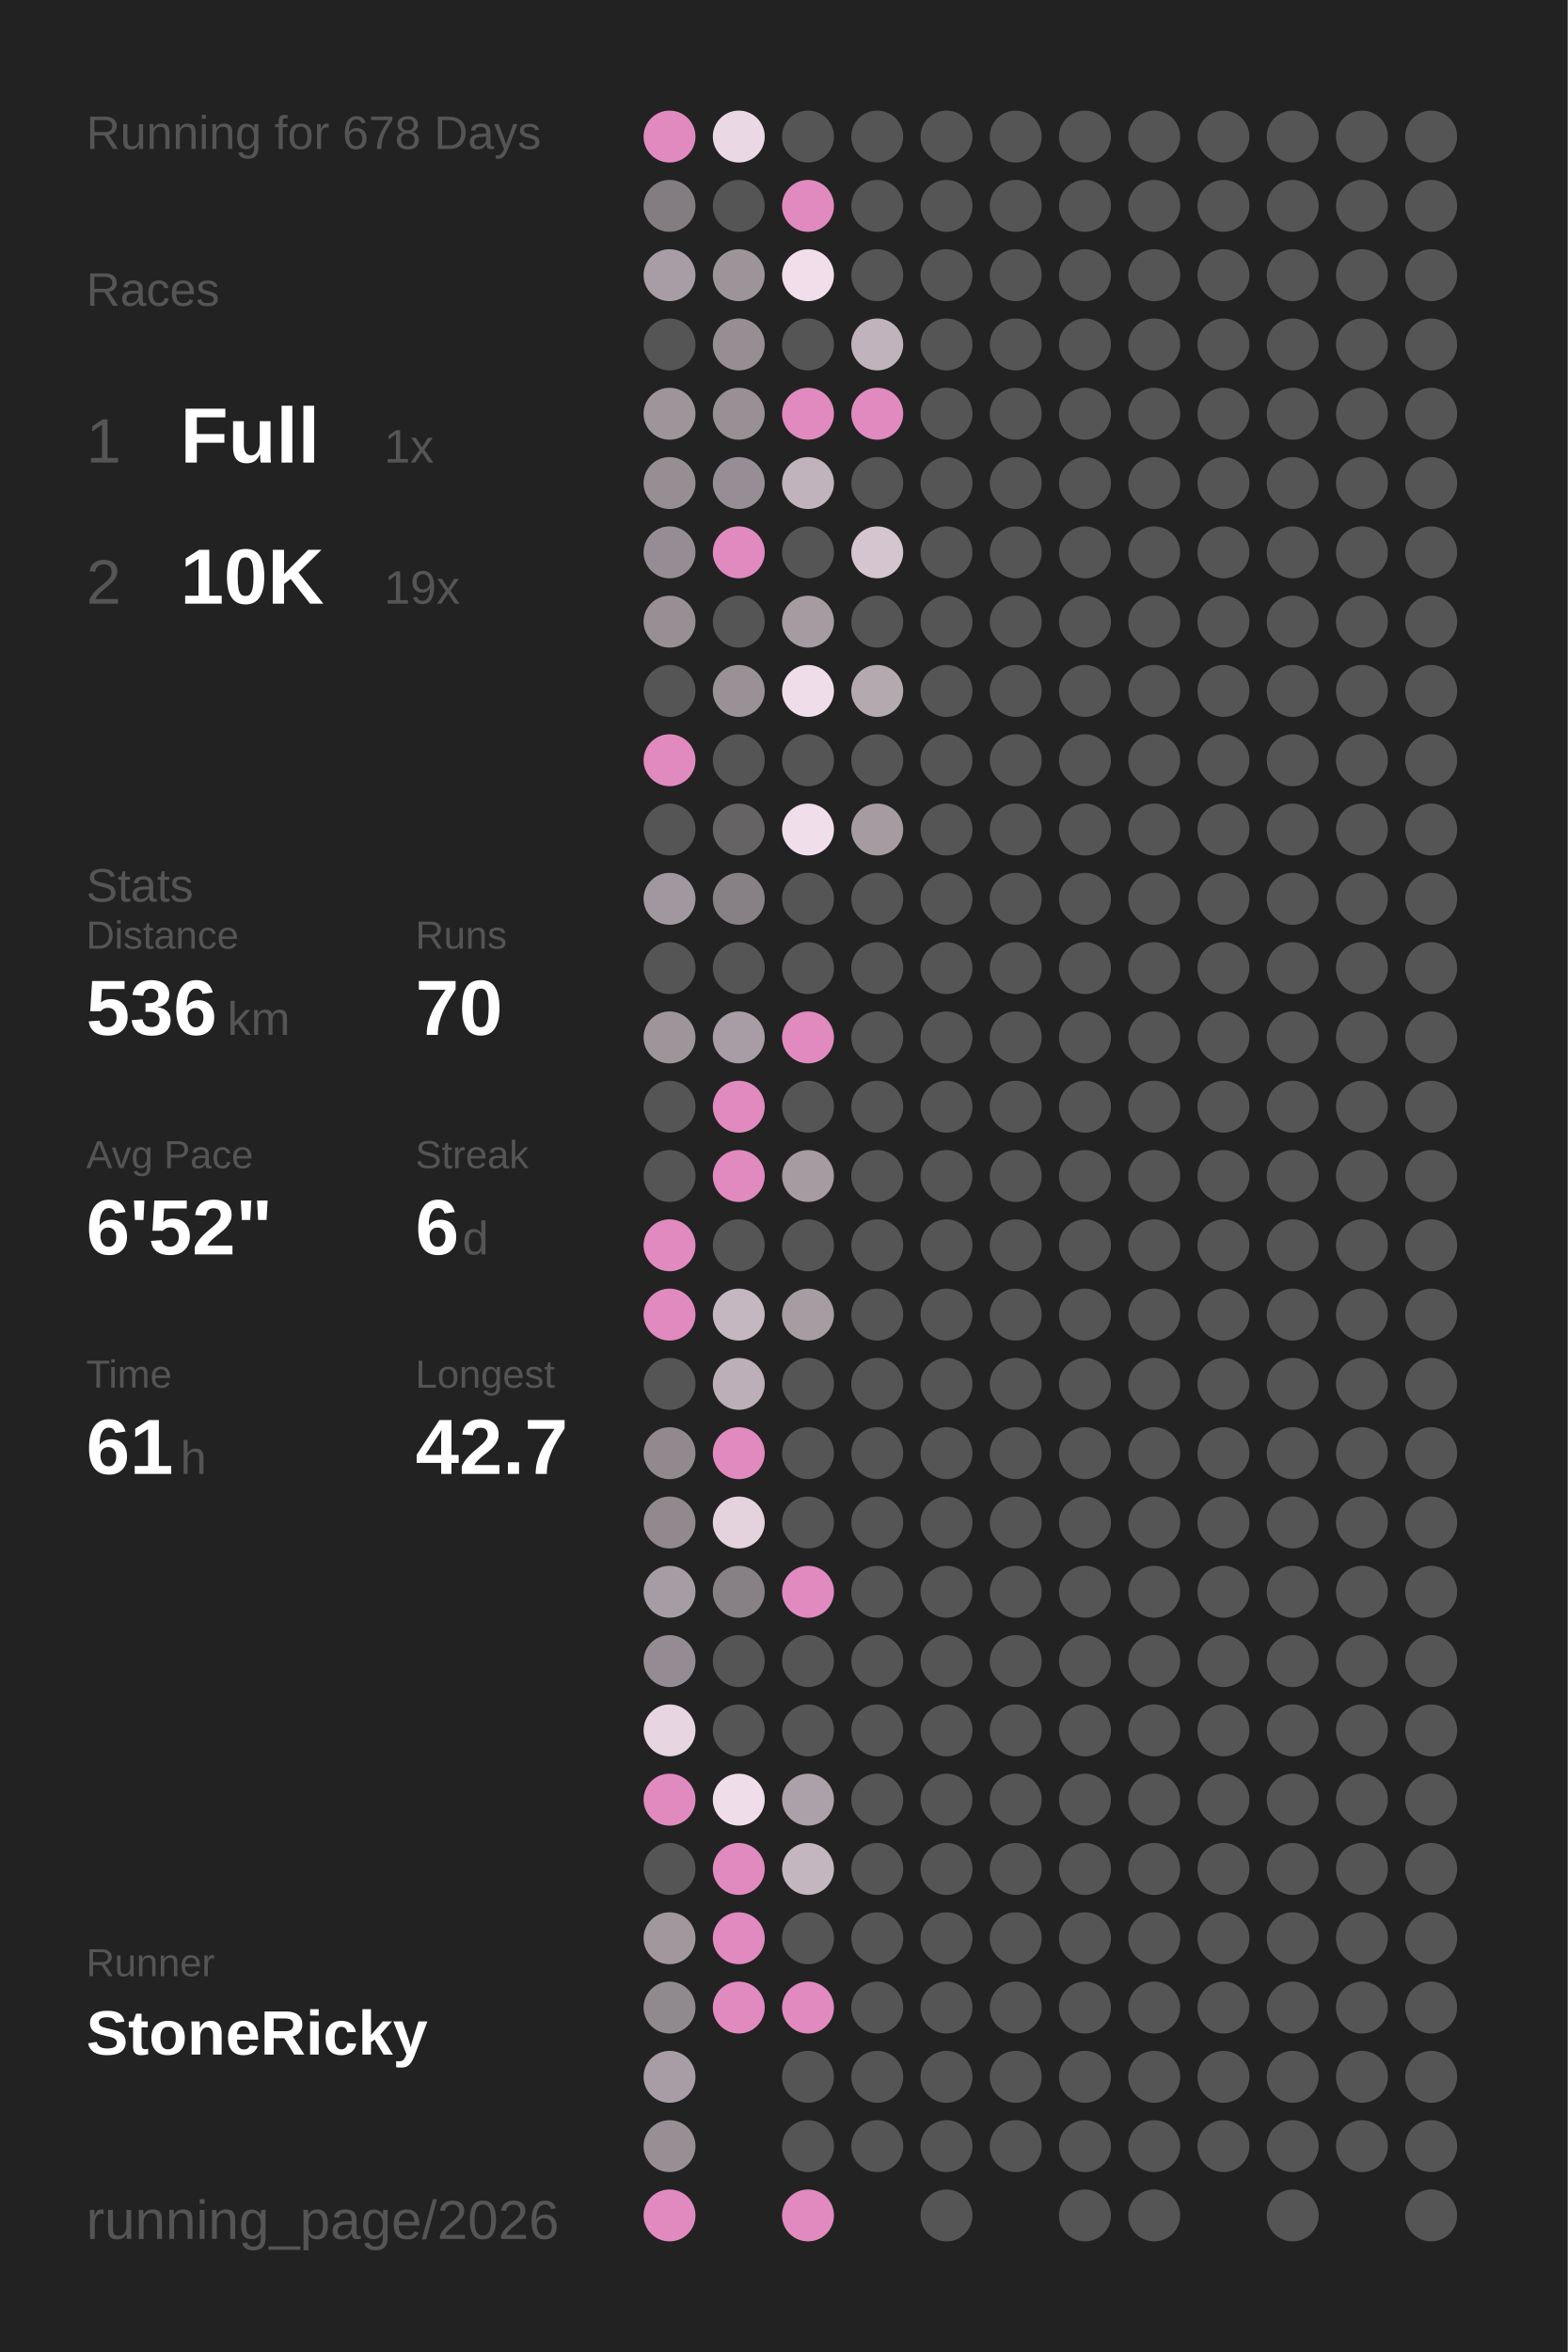
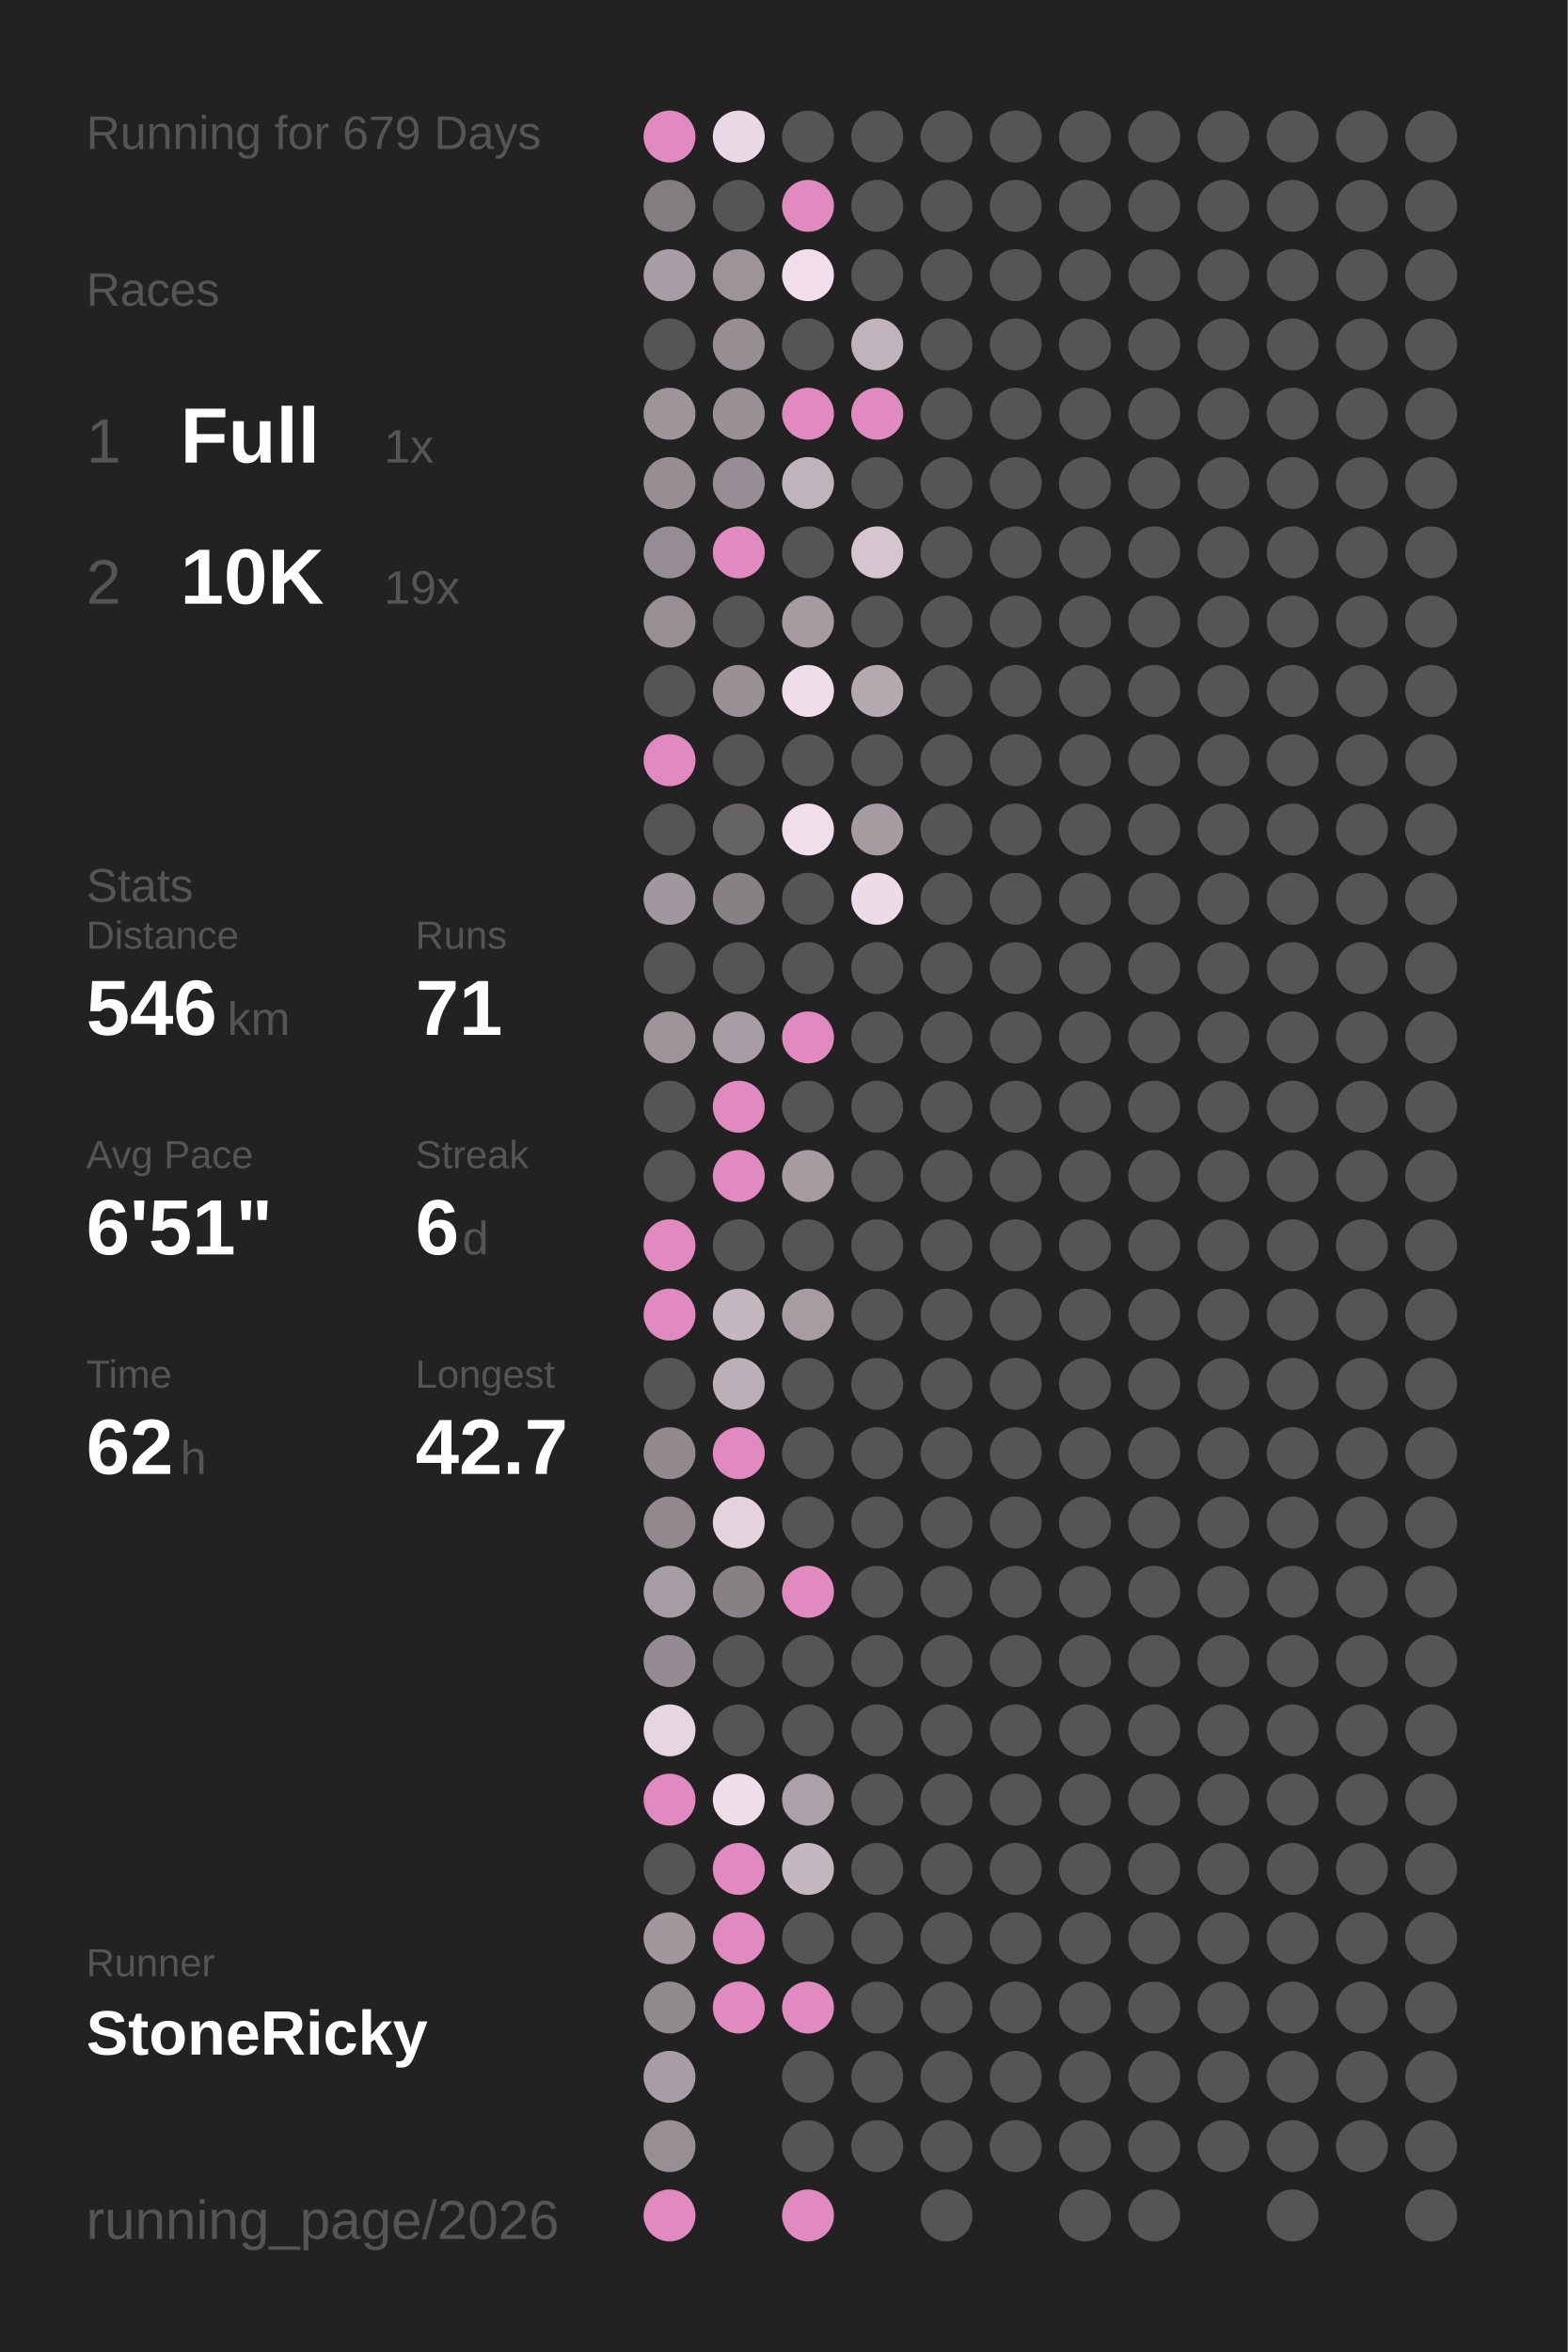
<svg xmlns="http://www.w3.org/2000/svg" baseProfile="full" height="300mm" version="1.1" viewBox="0,0,200,300" width="200mm">
  <defs />
  <rect fill="#222222" height="300" width="200" x="0" y="0" />
-   <text fill="#555555" style="font-size:6px; font-family:Arial;" x="11" y="19">Running for 678 Days</text>
+   <text fill="#555555" style="font-size:6px; font-family:Arial;" x="11" y="19">Running for 679 Days</text>
  <text fill="#555555" style="font-size:6px; font-family:Arial;" x="11" y="39">Races</text>
  <text fill="#555555" style="font-size:8px; font-family:Arial;" x="11" y="59">1</text>
  <text fill="#FFFFFF" style="font-size:10px; font-family:Arial; font-weight:bold;" x="23" y="59">Full</text>
  <text fill="#555555" style="font-size:6px; font-family:Arial;" x="49" y="59">1x</text>
  <text fill="#555555" style="font-size:8px; font-family:Arial;" x="11" y="77">2</text>
  <text fill="#FFFFFF" style="font-size:10px; font-family:Arial; font-weight:bold;" x="23" y="77">10K</text>
  <text fill="#555555" style="font-size:6px; font-family:Arial;" x="49" y="77">19x</text>
  <text fill="#555555" style="font-size:6px; font-family:Arial;" x="11" y="115">Stats</text>
  <text fill="#555555" style="font-size:5px; font-family:Arial;" x="11" y="121">Distance</text>
-   <text fill="#FFFFFF" style="font-size:10px; font-family:Arial; font-weight:bold;" x="11" y="132">536</text>
+   <text fill="#FFFFFF" style="font-size:10px; font-family:Arial; font-weight:bold;" x="11" y="132">546</text>
  <text fill="#555555" style="font-size:6px; font-family:Arial;" x="29" y="132">km</text>
  <text fill="#555555" style="font-size:5px; font-family:Arial;" x="53" y="121">Runs</text>
-   <text fill="#FFFFFF" style="font-size:10px; font-family:Arial; font-weight:bold;" x="53" y="132">70</text>
+   <text fill="#FFFFFF" style="font-size:10px; font-family:Arial; font-weight:bold;" x="53" y="132">71</text>
  <text fill="#555555" style="font-size:5px; font-family:Arial;" x="11" y="149">Avg Pace</text>
-   <text fill="#FFFFFF" style="font-size:10px; font-family:Arial; font-weight:bold;" x="11" y="160">6'52"</text>
+   <text fill="#FFFFFF" style="font-size:10px; font-family:Arial; font-weight:bold;" x="11" y="160">6'51"</text>
  <text fill="#555555" style="font-size:5px; font-family:Arial;" x="53" y="149">Streak</text>
  <text fill="#FFFFFF" style="font-size:10px; font-family:Arial; font-weight:bold;" x="53" y="160">6</text>
  <text fill="#555555" style="font-size:6px; font-family:Arial;" x="59" y="160">d</text>
  <text fill="#555555" style="font-size:5px; font-family:Arial;" x="11" y="177">Time</text>
-   <text fill="#FFFFFF" style="font-size:10px; font-family:Arial; font-weight:bold;" x="11" y="188">61</text>
+   <text fill="#FFFFFF" style="font-size:10px; font-family:Arial; font-weight:bold;" x="11" y="188">62</text>
  <text fill="#555555" style="font-size:6px; font-family:Arial;" x="23" y="188">h</text>
  <text fill="#555555" style="font-size:5px; font-family:Arial;" x="53" y="177">Longest</text>
  <text fill="#FFFFFF" style="font-size:10px; font-family:Arial; font-weight:bold;" x="53" y="188">42.7</text>
  <text fill="#555555" style="font-size:5px; font-family:Arial;" x="11" y="252.065">Runner</text>
  <text fill="#FFFFFF" style="font-size:8px; font-family:Arial; font-weight:bold;" x="11" y="262.065">StoneRicky</text>
  <text fill="#555555" style="font-size:7px; font-family:Arial;" x="11" y="285.581">running_page/2026</text>
  <circle cx="85.417" cy="17.419" fill="#E18ABF" r="3.312" />
  <circle cx="85.417" cy="26.258" fill="#837d81" r="3.312" />
  <circle cx="85.417" cy="35.097" fill="#a89da4" r="3.312" />
  <circle cx="85.417" cy="43.935" fill="#555555" r="3.312" />
  <circle cx="85.417" cy="52.774" fill="#9e959b" r="3.312" />
  <circle cx="85.417" cy="61.613" fill="#968e93" r="3.312" />
  <circle cx="85.417" cy="70.452" fill="#958d93" r="3.312" />
  <circle cx="85.417" cy="79.29" fill="#978f94" r="3.312" />
  <circle cx="85.417" cy="88.129" fill="#555555" r="3.312" />
  <circle cx="85.417" cy="96.968" fill="#E18ABF" r="3.312" />
  <circle cx="85.417" cy="105.806" fill="#555555" r="3.312" />
  <circle cx="85.417" cy="114.645" fill="#a1979e" r="3.312" />
  <circle cx="85.417" cy="123.484" fill="#555555" r="3.312" />
  <circle cx="85.417" cy="132.323" fill="#9e959b" r="3.312" />
  <circle cx="85.417" cy="141.161" fill="#555555" r="3.312" />
  <circle cx="85.417" cy="150" fill="#555555" r="3.312" />
  <circle cx="85.417" cy="158.839" fill="#E18ABF" r="3.312" />
  <circle cx="85.417" cy="167.677" fill="#E18ABF" r="3.312" />
  <circle cx="85.417" cy="176.516" fill="#555555" r="3.312" />
  <circle cx="85.417" cy="185.355" fill="#91898e" r="3.312" />
  <circle cx="85.417" cy="194.194" fill="#91898e" r="3.312" />
  <circle cx="85.417" cy="203.032" fill="#a69ca3" r="3.312" />
  <circle cx="85.417" cy="211.871" fill="#948c92" r="3.312" />
  <circle cx="85.417" cy="220.71" fill="#e7d5e1" r="3.312" />
  <circle cx="85.417" cy="229.548" fill="#E18ABF" r="3.312" />
  <circle cx="85.417" cy="238.387" fill="#555555" r="3.312" />
  <circle cx="85.417" cy="247.226" fill="#a1979d" r="3.312" />
  <circle cx="85.417" cy="256.065" fill="#90898e" r="3.312" />
  <circle cx="85.417" cy="264.903" fill="#a89da4" r="3.312" />
  <circle cx="85.417" cy="273.742" fill="#988f95" r="3.312" />
  <circle cx="85.417" cy="282.581" fill="#E18ABF" r="3.312" />
  <circle cx="94.25" cy="17.419" fill="#ebd8e5" r="3.312" />
  <circle cx="94.25" cy="26.258" fill="#555555" r="3.312" />
  <circle cx="94.25" cy="35.097" fill="#9d949a" r="3.312" />
  <circle cx="94.25" cy="43.935" fill="#978e94" r="3.312" />
  <circle cx="94.25" cy="52.774" fill="#999096" r="3.312" />
  <circle cx="94.25" cy="61.613" fill="#968e94" r="3.312" />
  <circle cx="94.25" cy="70.452" fill="#E18ABF" r="3.312" />
  <circle cx="94.25" cy="79.29" fill="#555555" r="3.312" />
  <circle cx="94.25" cy="88.129" fill="#9a9197" r="3.312" />
  <circle cx="94.25" cy="96.968" fill="#555555" r="3.312" />
  <circle cx="94.25" cy="105.806" fill="#656364" r="3.312" />
  <circle cx="94.25" cy="114.645" fill="#878085" r="3.312" />
  <circle cx="94.25" cy="123.484" fill="#555555" r="3.312" />
  <circle cx="94.25" cy="132.323" fill="#a89da4" r="3.312" />
  <circle cx="94.25" cy="141.161" fill="#E18ABF" r="3.312" />
  <circle cx="94.25" cy="150" fill="#E18ABF" r="3.312" />
  <circle cx="94.25" cy="158.839" fill="#555555" r="3.312" />
  <circle cx="94.25" cy="167.677" fill="#c5b7c0" r="3.312" />
  <circle cx="94.25" cy="176.516" fill="#bcafb8" r="3.312" />
  <circle cx="94.25" cy="185.355" fill="#E18ABF" r="3.312" />
  <circle cx="94.25" cy="194.194" fill="#e4d2dd" r="3.312" />
  <circle cx="94.25" cy="203.032" fill="#878085" r="3.312" />
  <circle cx="94.25" cy="211.871" fill="#555555" r="3.312" />
  <circle cx="94.25" cy="220.71" fill="#555555" r="3.312" />
  <circle cx="94.25" cy="229.548" fill="#f0ddea" r="3.312" />
  <circle cx="94.25" cy="238.387" fill="#E18ABF" r="3.312" />
  <circle cx="94.25" cy="247.226" fill="#E18ABF" r="3.312" />
  <circle cx="94.25" cy="256.065" fill="#E18ABF" r="3.312" />
  <circle cx="103.083" cy="17.419" fill="#555555" r="3.312" />
  <circle cx="103.083" cy="26.258" fill="#E18ABF" r="3.312" />
  <circle cx="103.083" cy="35.097" fill="#f1deea" r="3.312" />
  <circle cx="103.083" cy="43.935" fill="#555555" r="3.312" />
  <circle cx="103.083" cy="52.774" fill="#E18ABF" r="3.312" />
  <circle cx="103.083" cy="61.613" fill="#c1b3bc" r="3.312" />
  <circle cx="103.083" cy="70.452" fill="#555555" r="3.312" />
  <circle cx="103.083" cy="79.29" fill="#a59ba1" r="3.312" />
  <circle cx="103.083" cy="88.129" fill="#f0ddea" r="3.312" />
  <circle cx="103.083" cy="96.968" fill="#555555" r="3.312" />
  <circle cx="103.083" cy="105.806" fill="#f1deeb" r="3.312" />
  <circle cx="103.083" cy="114.645" fill="#555555" r="3.312" />
  <circle cx="103.083" cy="123.484" fill="#555555" r="3.312" />
  <circle cx="103.083" cy="132.323" fill="#E18ABF" r="3.312" />
  <circle cx="103.083" cy="141.161" fill="#555555" r="3.312" />
  <circle cx="103.083" cy="150" fill="#a59ba1" r="3.312" />
  <circle cx="103.083" cy="158.839" fill="#555555" r="3.312" />
  <circle cx="103.083" cy="167.677" fill="#a69ca2" r="3.312" />
  <circle cx="103.083" cy="176.516" fill="#555555" r="3.312" />
  <circle cx="103.083" cy="185.355" fill="#555555" r="3.312" />
  <circle cx="103.083" cy="194.194" fill="#555555" r="3.312" />
  <circle cx="103.083" cy="203.032" fill="#E18ABF" r="3.312" />
  <circle cx="103.083" cy="211.871" fill="#555555" r="3.312" />
  <circle cx="103.083" cy="220.71" fill="#555555" r="3.312" />
  <circle cx="103.083" cy="229.548" fill="#aca1a8" r="3.312" />
  <circle cx="103.083" cy="238.387" fill="#c4b6bf" r="3.312" />
  <circle cx="103.083" cy="247.226" fill="#555555" r="3.312" />
  <circle cx="103.083" cy="256.065" fill="#E18ABF" r="3.312" />
  <circle cx="103.083" cy="264.903" fill="#555555" r="3.312" />
  <circle cx="103.083" cy="273.742" fill="#555555" r="3.312" />
  <circle cx="103.083" cy="282.581" fill="#E18ABF" r="3.312" />
  <circle cx="111.917" cy="17.419" fill="#555555" r="3.312" />
  <circle cx="111.917" cy="26.258" fill="#555555" r="3.312" />
  <circle cx="111.917" cy="35.097" fill="#555555" r="3.312" />
  <circle cx="111.917" cy="43.935" fill="#c1b3bc" r="3.312" />
  <circle cx="111.917" cy="52.774" fill="#E18ABF" r="3.312" />
  <circle cx="111.917" cy="61.613" fill="#555555" r="3.312" />
  <circle cx="111.917" cy="70.452" fill="#d5c5cf" r="3.312" />
  <circle cx="111.917" cy="79.29" fill="#555555" r="3.312" />
  <circle cx="111.917" cy="88.129" fill="#b5a9b0" r="3.312" />
  <circle cx="111.917" cy="96.968" fill="#555555" r="3.312" />
  <circle cx="111.917" cy="105.806" fill="#a59ba1" r="3.312" />
-   <circle cx="111.917" cy="114.645" fill="#555555" r="3.312" />
+   <circle cx="111.917" cy="114.645" fill="#eedbe8" r="3.312" />
  <circle cx="111.917" cy="123.484" fill="#555555" r="3.312" />
  <circle cx="111.917" cy="132.323" fill="#555555" r="3.312" />
  <circle cx="111.917" cy="141.161" fill="#555555" r="3.312" />
  <circle cx="111.917" cy="150" fill="#555555" r="3.312" />
  <circle cx="111.917" cy="158.839" fill="#555555" r="3.312" />
  <circle cx="111.917" cy="167.677" fill="#555555" r="3.312" />
  <circle cx="111.917" cy="176.516" fill="#555555" r="3.312" />
  <circle cx="111.917" cy="185.355" fill="#555555" r="3.312" />
  <circle cx="111.917" cy="194.194" fill="#555555" r="3.312" />
  <circle cx="111.917" cy="203.032" fill="#555555" r="3.312" />
  <circle cx="111.917" cy="211.871" fill="#555555" r="3.312" />
  <circle cx="111.917" cy="220.71" fill="#555555" r="3.312" />
  <circle cx="111.917" cy="229.548" fill="#555555" r="3.312" />
  <circle cx="111.917" cy="238.387" fill="#555555" r="3.312" />
  <circle cx="111.917" cy="247.226" fill="#555555" r="3.312" />
  <circle cx="111.917" cy="256.065" fill="#555555" r="3.312" />
  <circle cx="111.917" cy="264.903" fill="#555555" r="3.312" />
  <circle cx="111.917" cy="273.742" fill="#555555" r="3.312" />
  <circle cx="120.75" cy="17.419" fill="#555555" r="3.312" />
  <circle cx="120.75" cy="26.258" fill="#555555" r="3.312" />
  <circle cx="120.75" cy="35.097" fill="#555555" r="3.312" />
  <circle cx="120.75" cy="43.935" fill="#555555" r="3.312" />
  <circle cx="120.75" cy="52.774" fill="#555555" r="3.312" />
  <circle cx="120.75" cy="61.613" fill="#555555" r="3.312" />
  <circle cx="120.75" cy="70.452" fill="#555555" r="3.312" />
  <circle cx="120.75" cy="79.29" fill="#555555" r="3.312" />
  <circle cx="120.75" cy="88.129" fill="#555555" r="3.312" />
  <circle cx="120.75" cy="96.968" fill="#555555" r="3.312" />
  <circle cx="120.75" cy="105.806" fill="#555555" r="3.312" />
  <circle cx="120.75" cy="114.645" fill="#555555" r="3.312" />
  <circle cx="120.75" cy="123.484" fill="#555555" r="3.312" />
  <circle cx="120.75" cy="132.323" fill="#555555" r="3.312" />
  <circle cx="120.75" cy="141.161" fill="#555555" r="3.312" />
  <circle cx="120.75" cy="150" fill="#555555" r="3.312" />
  <circle cx="120.75" cy="158.839" fill="#555555" r="3.312" />
  <circle cx="120.75" cy="167.677" fill="#555555" r="3.312" />
  <circle cx="120.75" cy="176.516" fill="#555555" r="3.312" />
  <circle cx="120.75" cy="185.355" fill="#555555" r="3.312" />
  <circle cx="120.75" cy="194.194" fill="#555555" r="3.312" />
  <circle cx="120.75" cy="203.032" fill="#555555" r="3.312" />
  <circle cx="120.75" cy="211.871" fill="#555555" r="3.312" />
  <circle cx="120.75" cy="220.71" fill="#555555" r="3.312" />
  <circle cx="120.75" cy="229.548" fill="#555555" r="3.312" />
  <circle cx="120.75" cy="238.387" fill="#555555" r="3.312" />
  <circle cx="120.75" cy="247.226" fill="#555555" r="3.312" />
  <circle cx="120.75" cy="256.065" fill="#555555" r="3.312" />
  <circle cx="120.75" cy="264.903" fill="#555555" r="3.312" />
  <circle cx="120.75" cy="273.742" fill="#555555" r="3.312" />
  <circle cx="120.75" cy="282.581" fill="#555555" r="3.312" />
  <circle cx="129.583" cy="17.419" fill="#555555" r="3.312" />
  <circle cx="129.583" cy="26.258" fill="#555555" r="3.312" />
  <circle cx="129.583" cy="35.097" fill="#555555" r="3.312" />
  <circle cx="129.583" cy="43.935" fill="#555555" r="3.312" />
  <circle cx="129.583" cy="52.774" fill="#555555" r="3.312" />
  <circle cx="129.583" cy="61.613" fill="#555555" r="3.312" />
  <circle cx="129.583" cy="70.452" fill="#555555" r="3.312" />
  <circle cx="129.583" cy="79.29" fill="#555555" r="3.312" />
  <circle cx="129.583" cy="88.129" fill="#555555" r="3.312" />
  <circle cx="129.583" cy="96.968" fill="#555555" r="3.312" />
  <circle cx="129.583" cy="105.806" fill="#555555" r="3.312" />
  <circle cx="129.583" cy="114.645" fill="#555555" r="3.312" />
  <circle cx="129.583" cy="123.484" fill="#555555" r="3.312" />
  <circle cx="129.583" cy="132.323" fill="#555555" r="3.312" />
  <circle cx="129.583" cy="141.161" fill="#555555" r="3.312" />
  <circle cx="129.583" cy="150" fill="#555555" r="3.312" />
  <circle cx="129.583" cy="158.839" fill="#555555" r="3.312" />
  <circle cx="129.583" cy="167.677" fill="#555555" r="3.312" />
  <circle cx="129.583" cy="176.516" fill="#555555" r="3.312" />
  <circle cx="129.583" cy="185.355" fill="#555555" r="3.312" />
  <circle cx="129.583" cy="194.194" fill="#555555" r="3.312" />
  <circle cx="129.583" cy="203.032" fill="#555555" r="3.312" />
  <circle cx="129.583" cy="211.871" fill="#555555" r="3.312" />
  <circle cx="129.583" cy="220.71" fill="#555555" r="3.312" />
  <circle cx="129.583" cy="229.548" fill="#555555" r="3.312" />
  <circle cx="129.583" cy="238.387" fill="#555555" r="3.312" />
  <circle cx="129.583" cy="247.226" fill="#555555" r="3.312" />
  <circle cx="129.583" cy="256.065" fill="#555555" r="3.312" />
  <circle cx="129.583" cy="264.903" fill="#555555" r="3.312" />
  <circle cx="129.583" cy="273.742" fill="#555555" r="3.312" />
  <circle cx="138.417" cy="17.419" fill="#555555" r="3.312" />
  <circle cx="138.417" cy="26.258" fill="#555555" r="3.312" />
  <circle cx="138.417" cy="35.097" fill="#555555" r="3.312" />
  <circle cx="138.417" cy="43.935" fill="#555555" r="3.312" />
  <circle cx="138.417" cy="52.774" fill="#555555" r="3.312" />
  <circle cx="138.417" cy="61.613" fill="#555555" r="3.312" />
  <circle cx="138.417" cy="70.452" fill="#555555" r="3.312" />
  <circle cx="138.417" cy="79.29" fill="#555555" r="3.312" />
  <circle cx="138.417" cy="88.129" fill="#555555" r="3.312" />
  <circle cx="138.417" cy="96.968" fill="#555555" r="3.312" />
  <circle cx="138.417" cy="105.806" fill="#555555" r="3.312" />
  <circle cx="138.417" cy="114.645" fill="#555555" r="3.312" />
  <circle cx="138.417" cy="123.484" fill="#555555" r="3.312" />
  <circle cx="138.417" cy="132.323" fill="#555555" r="3.312" />
  <circle cx="138.417" cy="141.161" fill="#555555" r="3.312" />
  <circle cx="138.417" cy="150" fill="#555555" r="3.312" />
  <circle cx="138.417" cy="158.839" fill="#555555" r="3.312" />
  <circle cx="138.417" cy="167.677" fill="#555555" r="3.312" />
  <circle cx="138.417" cy="176.516" fill="#555555" r="3.312" />
  <circle cx="138.417" cy="185.355" fill="#555555" r="3.312" />
  <circle cx="138.417" cy="194.194" fill="#555555" r="3.312" />
  <circle cx="138.417" cy="203.032" fill="#555555" r="3.312" />
  <circle cx="138.417" cy="211.871" fill="#555555" r="3.312" />
  <circle cx="138.417" cy="220.71" fill="#555555" r="3.312" />
  <circle cx="138.417" cy="229.548" fill="#555555" r="3.312" />
  <circle cx="138.417" cy="238.387" fill="#555555" r="3.312" />
  <circle cx="138.417" cy="247.226" fill="#555555" r="3.312" />
  <circle cx="138.417" cy="256.065" fill="#555555" r="3.312" />
  <circle cx="138.417" cy="264.903" fill="#555555" r="3.312" />
  <circle cx="138.417" cy="273.742" fill="#555555" r="3.312" />
  <circle cx="138.417" cy="282.581" fill="#555555" r="3.312" />
  <circle cx="147.25" cy="17.419" fill="#555555" r="3.312" />
  <circle cx="147.25" cy="26.258" fill="#555555" r="3.312" />
  <circle cx="147.25" cy="35.097" fill="#555555" r="3.312" />
  <circle cx="147.25" cy="43.935" fill="#555555" r="3.312" />
  <circle cx="147.25" cy="52.774" fill="#555555" r="3.312" />
  <circle cx="147.25" cy="61.613" fill="#555555" r="3.312" />
  <circle cx="147.25" cy="70.452" fill="#555555" r="3.312" />
  <circle cx="147.25" cy="79.29" fill="#555555" r="3.312" />
  <circle cx="147.25" cy="88.129" fill="#555555" r="3.312" />
  <circle cx="147.25" cy="96.968" fill="#555555" r="3.312" />
  <circle cx="147.25" cy="105.806" fill="#555555" r="3.312" />
  <circle cx="147.25" cy="114.645" fill="#555555" r="3.312" />
  <circle cx="147.25" cy="123.484" fill="#555555" r="3.312" />
  <circle cx="147.25" cy="132.323" fill="#555555" r="3.312" />
  <circle cx="147.25" cy="141.161" fill="#555555" r="3.312" />
  <circle cx="147.25" cy="150" fill="#555555" r="3.312" />
  <circle cx="147.25" cy="158.839" fill="#555555" r="3.312" />
  <circle cx="147.25" cy="167.677" fill="#555555" r="3.312" />
  <circle cx="147.25" cy="176.516" fill="#555555" r="3.312" />
  <circle cx="147.25" cy="185.355" fill="#555555" r="3.312" />
  <circle cx="147.25" cy="194.194" fill="#555555" r="3.312" />
  <circle cx="147.25" cy="203.032" fill="#555555" r="3.312" />
  <circle cx="147.25" cy="211.871" fill="#555555" r="3.312" />
  <circle cx="147.25" cy="220.71" fill="#555555" r="3.312" />
  <circle cx="147.25" cy="229.548" fill="#555555" r="3.312" />
  <circle cx="147.25" cy="238.387" fill="#555555" r="3.312" />
  <circle cx="147.25" cy="247.226" fill="#555555" r="3.312" />
  <circle cx="147.25" cy="256.065" fill="#555555" r="3.312" />
  <circle cx="147.25" cy="264.903" fill="#555555" r="3.312" />
  <circle cx="147.25" cy="273.742" fill="#555555" r="3.312" />
  <circle cx="147.25" cy="282.581" fill="#555555" r="3.312" />
  <circle cx="156.083" cy="17.419" fill="#555555" r="3.312" />
  <circle cx="156.083" cy="26.258" fill="#555555" r="3.312" />
  <circle cx="156.083" cy="35.097" fill="#555555" r="3.312" />
  <circle cx="156.083" cy="43.935" fill="#555555" r="3.312" />
  <circle cx="156.083" cy="52.774" fill="#555555" r="3.312" />
  <circle cx="156.083" cy="61.613" fill="#555555" r="3.312" />
  <circle cx="156.083" cy="70.452" fill="#555555" r="3.312" />
  <circle cx="156.083" cy="79.29" fill="#555555" r="3.312" />
  <circle cx="156.083" cy="88.129" fill="#555555" r="3.312" />
  <circle cx="156.083" cy="96.968" fill="#555555" r="3.312" />
  <circle cx="156.083" cy="105.806" fill="#555555" r="3.312" />
  <circle cx="156.083" cy="114.645" fill="#555555" r="3.312" />
  <circle cx="156.083" cy="123.484" fill="#555555" r="3.312" />
  <circle cx="156.083" cy="132.323" fill="#555555" r="3.312" />
  <circle cx="156.083" cy="141.161" fill="#555555" r="3.312" />
  <circle cx="156.083" cy="150" fill="#555555" r="3.312" />
  <circle cx="156.083" cy="158.839" fill="#555555" r="3.312" />
  <circle cx="156.083" cy="167.677" fill="#555555" r="3.312" />
  <circle cx="156.083" cy="176.516" fill="#555555" r="3.312" />
  <circle cx="156.083" cy="185.355" fill="#555555" r="3.312" />
  <circle cx="156.083" cy="194.194" fill="#555555" r="3.312" />
  <circle cx="156.083" cy="203.032" fill="#555555" r="3.312" />
  <circle cx="156.083" cy="211.871" fill="#555555" r="3.312" />
  <circle cx="156.083" cy="220.71" fill="#555555" r="3.312" />
  <circle cx="156.083" cy="229.548" fill="#555555" r="3.312" />
  <circle cx="156.083" cy="238.387" fill="#555555" r="3.312" />
  <circle cx="156.083" cy="247.226" fill="#555555" r="3.312" />
  <circle cx="156.083" cy="256.065" fill="#555555" r="3.312" />
  <circle cx="156.083" cy="264.903" fill="#555555" r="3.312" />
  <circle cx="156.083" cy="273.742" fill="#555555" r="3.312" />
  <circle cx="164.917" cy="17.419" fill="#555555" r="3.312" />
  <circle cx="164.917" cy="26.258" fill="#555555" r="3.312" />
  <circle cx="164.917" cy="35.097" fill="#555555" r="3.312" />
  <circle cx="164.917" cy="43.935" fill="#555555" r="3.312" />
  <circle cx="164.917" cy="52.774" fill="#555555" r="3.312" />
  <circle cx="164.917" cy="61.613" fill="#555555" r="3.312" />
  <circle cx="164.917" cy="70.452" fill="#555555" r="3.312" />
  <circle cx="164.917" cy="79.29" fill="#555555" r="3.312" />
  <circle cx="164.917" cy="88.129" fill="#555555" r="3.312" />
  <circle cx="164.917" cy="96.968" fill="#555555" r="3.312" />
  <circle cx="164.917" cy="105.806" fill="#555555" r="3.312" />
  <circle cx="164.917" cy="114.645" fill="#555555" r="3.312" />
  <circle cx="164.917" cy="123.484" fill="#555555" r="3.312" />
  <circle cx="164.917" cy="132.323" fill="#555555" r="3.312" />
  <circle cx="164.917" cy="141.161" fill="#555555" r="3.312" />
  <circle cx="164.917" cy="150" fill="#555555" r="3.312" />
  <circle cx="164.917" cy="158.839" fill="#555555" r="3.312" />
  <circle cx="164.917" cy="167.677" fill="#555555" r="3.312" />
  <circle cx="164.917" cy="176.516" fill="#555555" r="3.312" />
  <circle cx="164.917" cy="185.355" fill="#555555" r="3.312" />
  <circle cx="164.917" cy="194.194" fill="#555555" r="3.312" />
  <circle cx="164.917" cy="203.032" fill="#555555" r="3.312" />
  <circle cx="164.917" cy="211.871" fill="#555555" r="3.312" />
  <circle cx="164.917" cy="220.71" fill="#555555" r="3.312" />
  <circle cx="164.917" cy="229.548" fill="#555555" r="3.312" />
  <circle cx="164.917" cy="238.387" fill="#555555" r="3.312" />
  <circle cx="164.917" cy="247.226" fill="#555555" r="3.312" />
  <circle cx="164.917" cy="256.065" fill="#555555" r="3.312" />
  <circle cx="164.917" cy="264.903" fill="#555555" r="3.312" />
  <circle cx="164.917" cy="273.742" fill="#555555" r="3.312" />
  <circle cx="164.917" cy="282.581" fill="#555555" r="3.312" />
  <circle cx="173.75" cy="17.419" fill="#555555" r="3.312" />
  <circle cx="173.75" cy="26.258" fill="#555555" r="3.312" />
  <circle cx="173.75" cy="35.097" fill="#555555" r="3.312" />
  <circle cx="173.75" cy="43.935" fill="#555555" r="3.312" />
  <circle cx="173.75" cy="52.774" fill="#555555" r="3.312" />
  <circle cx="173.75" cy="61.613" fill="#555555" r="3.312" />
  <circle cx="173.75" cy="70.452" fill="#555555" r="3.312" />
  <circle cx="173.75" cy="79.29" fill="#555555" r="3.312" />
  <circle cx="173.75" cy="88.129" fill="#555555" r="3.312" />
  <circle cx="173.75" cy="96.968" fill="#555555" r="3.312" />
  <circle cx="173.75" cy="105.806" fill="#555555" r="3.312" />
  <circle cx="173.75" cy="114.645" fill="#555555" r="3.312" />
  <circle cx="173.75" cy="123.484" fill="#555555" r="3.312" />
  <circle cx="173.75" cy="132.323" fill="#555555" r="3.312" />
  <circle cx="173.75" cy="141.161" fill="#555555" r="3.312" />
  <circle cx="173.75" cy="150" fill="#555555" r="3.312" />
  <circle cx="173.75" cy="158.839" fill="#555555" r="3.312" />
  <circle cx="173.75" cy="167.677" fill="#555555" r="3.312" />
  <circle cx="173.75" cy="176.516" fill="#555555" r="3.312" />
  <circle cx="173.75" cy="185.355" fill="#555555" r="3.312" />
  <circle cx="173.75" cy="194.194" fill="#555555" r="3.312" />
  <circle cx="173.75" cy="203.032" fill="#555555" r="3.312" />
  <circle cx="173.75" cy="211.871" fill="#555555" r="3.312" />
  <circle cx="173.75" cy="220.71" fill="#555555" r="3.312" />
  <circle cx="173.75" cy="229.548" fill="#555555" r="3.312" />
  <circle cx="173.75" cy="238.387" fill="#555555" r="3.312" />
  <circle cx="173.75" cy="247.226" fill="#555555" r="3.312" />
  <circle cx="173.75" cy="256.065" fill="#555555" r="3.312" />
  <circle cx="173.75" cy="264.903" fill="#555555" r="3.312" />
  <circle cx="173.75" cy="273.742" fill="#555555" r="3.312" />
  <circle cx="182.583" cy="17.419" fill="#555555" r="3.312" />
  <circle cx="182.583" cy="26.258" fill="#555555" r="3.312" />
  <circle cx="182.583" cy="35.097" fill="#555555" r="3.312" />
  <circle cx="182.583" cy="43.935" fill="#555555" r="3.312" />
  <circle cx="182.583" cy="52.774" fill="#555555" r="3.312" />
  <circle cx="182.583" cy="61.613" fill="#555555" r="3.312" />
  <circle cx="182.583" cy="70.452" fill="#555555" r="3.312" />
  <circle cx="182.583" cy="79.29" fill="#555555" r="3.312" />
  <circle cx="182.583" cy="88.129" fill="#555555" r="3.312" />
  <circle cx="182.583" cy="96.968" fill="#555555" r="3.312" />
  <circle cx="182.583" cy="105.806" fill="#555555" r="3.312" />
  <circle cx="182.583" cy="114.645" fill="#555555" r="3.312" />
  <circle cx="182.583" cy="123.484" fill="#555555" r="3.312" />
  <circle cx="182.583" cy="132.323" fill="#555555" r="3.312" />
  <circle cx="182.583" cy="141.161" fill="#555555" r="3.312" />
  <circle cx="182.583" cy="150" fill="#555555" r="3.312" />
  <circle cx="182.583" cy="158.839" fill="#555555" r="3.312" />
  <circle cx="182.583" cy="167.677" fill="#555555" r="3.312" />
  <circle cx="182.583" cy="176.516" fill="#555555" r="3.312" />
  <circle cx="182.583" cy="185.355" fill="#555555" r="3.312" />
  <circle cx="182.583" cy="194.194" fill="#555555" r="3.312" />
  <circle cx="182.583" cy="203.032" fill="#555555" r="3.312" />
  <circle cx="182.583" cy="211.871" fill="#555555" r="3.312" />
  <circle cx="182.583" cy="220.71" fill="#555555" r="3.312" />
  <circle cx="182.583" cy="229.548" fill="#555555" r="3.312" />
  <circle cx="182.583" cy="238.387" fill="#555555" r="3.312" />
  <circle cx="182.583" cy="247.226" fill="#555555" r="3.312" />
  <circle cx="182.583" cy="256.065" fill="#555555" r="3.312" />
  <circle cx="182.583" cy="264.903" fill="#555555" r="3.312" />
  <circle cx="182.583" cy="273.742" fill="#555555" r="3.312" />
  <circle cx="182.583" cy="282.581" fill="#555555" r="3.312" />
</svg>
